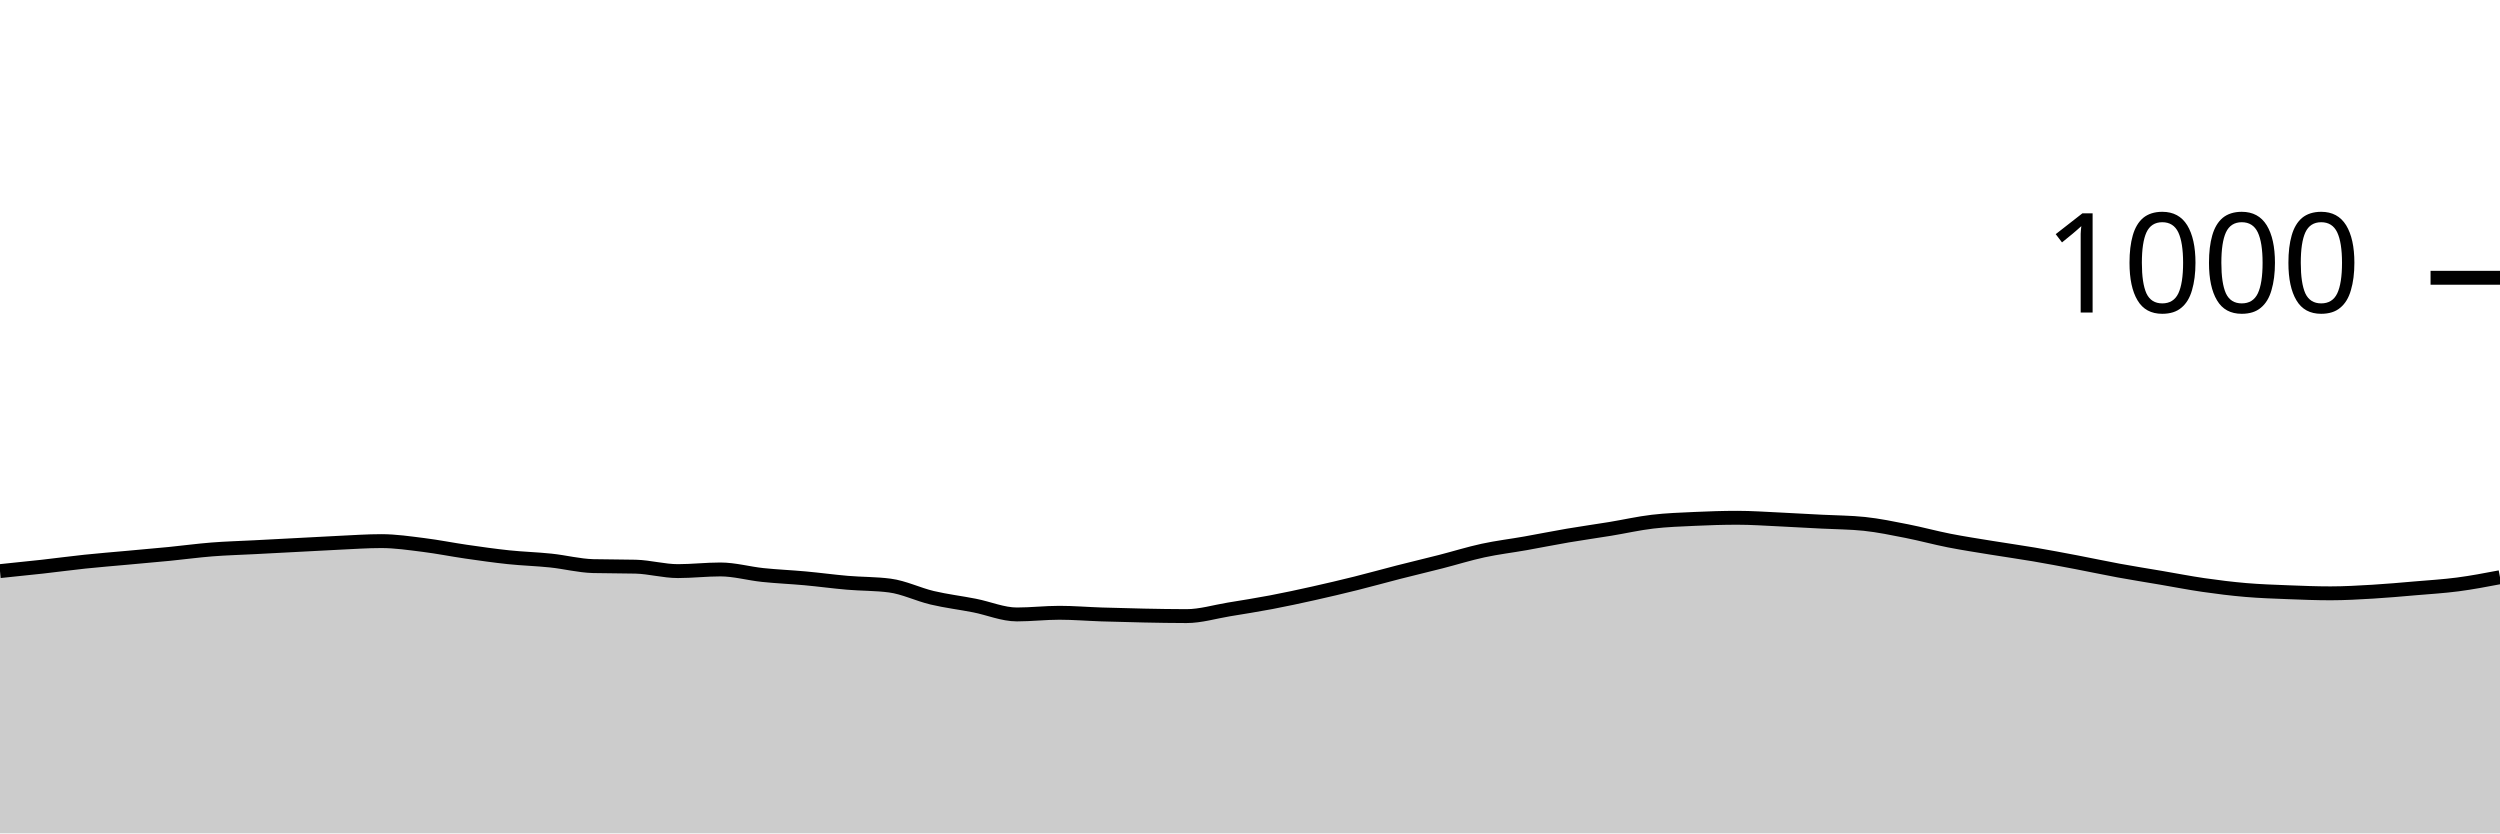
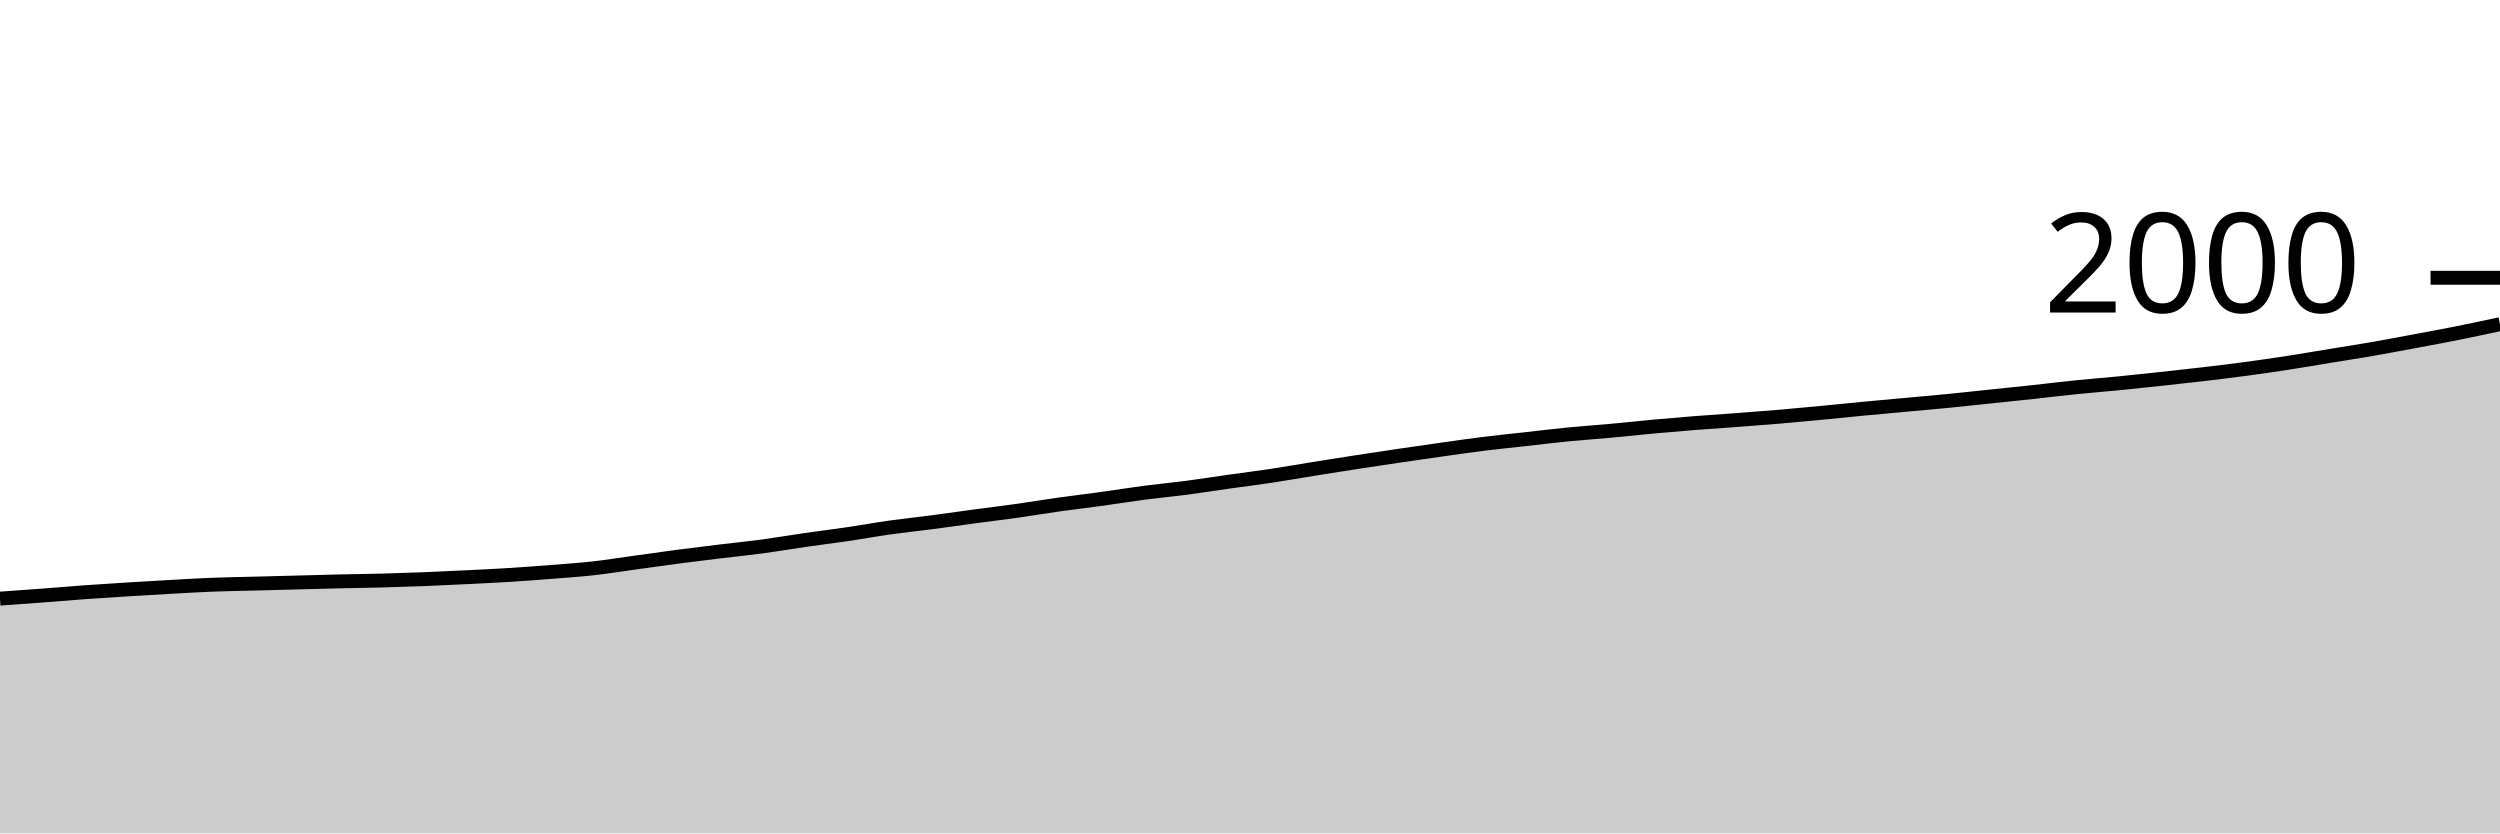
<svg xmlns="http://www.w3.org/2000/svg" viewBox="0 0 180 60">
  <g transform="translate(0,20)">
-     <path class="area" fill="rgba(0, 0, 0, 0.2)" d="M0,21.12C1.017,21.017,2.034,20.913,3.051,20.8C4.068,20.687,5.085,20.547,6.102,20.44C7.119,20.333,8.136,20.253,9.153,20.16C10.169,20.067,11.186,19.98,12.203,19.88C13.22,19.78,14.237,19.64,15.254,19.56C16.271,19.48,17.288,19.453,18.305,19.4C19.322,19.347,20.339,19.293,21.356,19.24C22.373,19.187,23.39,19.127,24.407,19.08C25.424,19.033,26.441,18.96,27.458,18.96C28.475,18.96,29.492,19.113,30.508,19.24C31.525,19.367,32.542,19.573,33.559,19.72C34.576,19.867,35.593,20.013,36.61,20.12C37.627,20.227,38.644,20.253,39.661,20.36C40.678,20.467,41.695,20.733,42.712,20.76C43.729,20.787,44.746,20.773,45.763,20.8C46.78,20.827,47.797,21.12,48.814,21.12C49.831,21.12,50.847,21,51.864,21C52.881,21,53.898,21.293,54.915,21.4C55.932,21.507,56.949,21.547,57.966,21.64C58.983,21.733,60,21.873,61.017,21.96C62.034,22.047,63.051,22.027,64.068,22.16C65.085,22.293,66.102,22.8,67.119,23.04C68.136,23.28,69.153,23.4,70.169,23.6C71.186,23.8,72.203,24.24,73.22,24.24C74.237,24.24,75.254,24.12,76.271,24.12C77.288,24.12,78.305,24.207,79.322,24.24C80.339,24.273,81.356,24.3,82.373,24.32C83.39,24.34,84.407,24.36,85.424,24.36C86.441,24.36,87.458,24.047,88.475,23.88C89.492,23.713,90.508,23.553,91.525,23.36C92.542,23.167,93.559,22.947,94.576,22.72C95.593,22.493,96.61,22.253,97.627,22C98.644,21.747,99.661,21.46,100.678,21.2C101.695,20.94,102.712,20.7,103.729,20.44C104.746,20.18,105.763,19.86,106.78,19.64C107.797,19.42,108.814,19.3,109.831,19.12C110.847,18.94,111.864,18.733,112.881,18.56C113.898,18.387,114.915,18.247,115.932,18.08C116.949,17.913,117.966,17.68,118.983,17.56C120,17.44,121.017,17.407,122.034,17.36C123.051,17.313,124.068,17.28,125.085,17.28C126.102,17.28,127.119,17.353,128.136,17.4C129.153,17.447,130.169,17.507,131.186,17.56C132.203,17.613,133.22,17.613,134.237,17.72C135.254,17.827,136.271,18.04,137.288,18.24C138.305,18.44,139.322,18.72,140.339,18.92C141.356,19.12,142.373,19.273,143.39,19.44C144.407,19.607,145.424,19.747,146.441,19.92C147.458,20.093,148.475,20.287,149.492,20.48C150.508,20.673,151.525,20.893,152.542,21.08C153.559,21.267,154.576,21.427,155.593,21.6C156.61,21.773,157.627,21.973,158.644,22.12C159.661,22.267,160.678,22.393,161.695,22.48C162.712,22.567,163.729,22.6,164.746,22.64C165.763,22.68,166.78,22.72,167.797,22.72C168.814,22.72,169.831,22.66,170.847,22.6C171.864,22.54,172.881,22.447,173.898,22.36C174.915,22.273,175.932,22.213,176.949,22.08C177.966,21.947,178.983,21.753,180,21.56L180,40C178.983,40,177.966,40,176.949,40C175.932,40,174.915,40,173.898,40C172.881,40,171.864,40,170.847,40C169.831,40,168.814,40,167.797,40C166.78,40,165.763,40,164.746,40C163.729,40,162.712,40,161.695,40C160.678,40,159.661,40,158.644,40C157.627,40,156.61,40,155.593,40C154.576,40,153.559,40,152.542,40C151.525,40,150.508,40,149.492,40C148.475,40,147.458,40,146.441,40C145.424,40,144.407,40,143.39,40C142.373,40,141.356,40,140.339,40C139.322,40,138.305,40,137.288,40C136.271,40,135.254,40,134.237,40C133.22,40,132.203,40,131.186,40C130.169,40,129.153,40,128.136,40C127.119,40,126.102,40,125.085,40C124.068,40,123.051,40,122.034,40C121.017,40,120,40,118.983,40C117.966,40,116.949,40,115.932,40C114.915,40,113.898,40,112.881,40C111.864,40,110.847,40,109.831,40C108.814,40,107.797,40,106.78,40C105.763,40,104.746,40,103.729,40C102.712,40,101.695,40,100.678,40C99.661,40,98.644,40,97.627,40C96.61,40,95.593,40,94.576,40C93.559,40,92.542,40,91.525,40C90.508,40,89.492,40,88.475,40C87.458,40,86.441,40,85.424,40C84.407,40,83.39,40,82.373,40C81.356,40,80.339,40,79.322,40C78.305,40,77.288,40,76.271,40C75.254,40,74.237,40,73.22,40C72.203,40,71.186,40,70.169,40C69.153,40,68.136,40,67.119,40C66.102,40,65.085,40,64.068,40C63.051,40,62.034,40,61.017,40C60,40,58.983,40,57.966,40C56.949,40,55.932,40,54.915,40C53.898,40,52.881,40,51.864,40C50.847,40,49.831,40,48.814,40C47.797,40,46.78,40,45.763,40C44.746,40,43.729,40,42.712,40C41.695,40,40.678,40,39.661,40C38.644,40,37.627,40,36.61,40C35.593,40,34.576,40,33.559,40C32.542,40,31.525,40,30.508,40C29.492,40,28.475,40,27.458,40C26.441,40,25.424,40,24.407,40C23.39,40,22.373,40,21.356,40C20.339,40,19.322,40,18.305,40C17.288,40,16.271,40,15.254,40C14.237,40,13.22,40,12.203,40C11.186,40,10.169,40,9.153,40C8.136,40,7.119,40,6.102,40C5.085,40,4.068,40,3.051,40C2.034,40,1.017,40,0,40Z" />
-     <path class="line" stroke="black" fill="none" d="M0,21.12C1.017,21.017,2.034,20.913,3.051,20.8C4.068,20.687,5.085,20.547,6.102,20.44C7.119,20.333,8.136,20.253,9.153,20.16C10.169,20.067,11.186,19.98,12.203,19.88C13.22,19.78,14.237,19.64,15.254,19.56C16.271,19.48,17.288,19.453,18.305,19.4C19.322,19.347,20.339,19.293,21.356,19.24C22.373,19.187,23.39,19.127,24.407,19.08C25.424,19.033,26.441,18.96,27.458,18.96C28.475,18.96,29.492,19.113,30.508,19.24C31.525,19.367,32.542,19.573,33.559,19.72C34.576,19.867,35.593,20.013,36.61,20.12C37.627,20.227,38.644,20.253,39.661,20.36C40.678,20.467,41.695,20.733,42.712,20.76C43.729,20.787,44.746,20.773,45.763,20.8C46.78,20.827,47.797,21.12,48.814,21.12C49.831,21.12,50.847,21,51.864,21C52.881,21,53.898,21.293,54.915,21.4C55.932,21.507,56.949,21.547,57.966,21.64C58.983,21.733,60,21.873,61.017,21.96C62.034,22.047,63.051,22.027,64.068,22.16C65.085,22.293,66.102,22.8,67.119,23.04C68.136,23.28,69.153,23.4,70.169,23.6C71.186,23.8,72.203,24.24,73.22,24.24C74.237,24.24,75.254,24.12,76.271,24.12C77.288,24.12,78.305,24.207,79.322,24.24C80.339,24.273,81.356,24.3,82.373,24.32C83.39,24.34,84.407,24.36,85.424,24.36C86.441,24.36,87.458,24.047,88.475,23.88C89.492,23.713,90.508,23.553,91.525,23.36C92.542,23.167,93.559,22.947,94.576,22.72C95.593,22.493,96.61,22.253,97.627,22C98.644,21.747,99.661,21.46,100.678,21.2C101.695,20.94,102.712,20.7,103.729,20.44C104.746,20.18,105.763,19.86,106.78,19.64C107.797,19.42,108.814,19.3,109.831,19.12C110.847,18.94,111.864,18.733,112.881,18.56C113.898,18.387,114.915,18.247,115.932,18.08C116.949,17.913,117.966,17.68,118.983,17.56C120,17.44,121.017,17.407,122.034,17.36C123.051,17.313,124.068,17.28,125.085,17.28C126.102,17.28,127.119,17.353,128.136,17.4C129.153,17.447,130.169,17.507,131.186,17.56C132.203,17.613,133.22,17.613,134.237,17.72C135.254,17.827,136.271,18.04,137.288,18.24C138.305,18.44,139.322,18.72,140.339,18.92C141.356,19.12,142.373,19.273,143.39,19.44C144.407,19.607,145.424,19.747,146.441,19.92C147.458,20.093,148.475,20.287,149.492,20.48C150.508,20.673,151.525,20.893,152.542,21.08C153.559,21.267,154.576,21.427,155.593,21.6C156.61,21.773,157.627,21.973,158.644,22.12C159.661,22.267,160.678,22.393,161.695,22.48C162.712,22.567,163.729,22.6,164.746,22.64C165.763,22.68,166.78,22.72,167.797,22.72C168.814,22.72,169.831,22.66,170.847,22.6C171.864,22.54,172.881,22.447,173.898,22.36C174.915,22.273,175.932,22.213,176.949,22.08C177.966,21.947,178.983,21.753,180,21.56" />
+     <path class="area" fill="rgba(0, 0, 0, 0.2)" d="M0,23.1C1.017,23.028,2.034,22.957,3.051,22.88C4.068,22.803,5.085,22.713,6.102,22.64C7.119,22.567,8.136,22.503,9.153,22.44C10.169,22.377,11.186,22.317,12.203,22.26C13.22,22.203,14.237,22.14,15.254,22.1C16.271,22.06,17.288,22.047,18.305,22.02C19.322,21.993,20.339,21.967,21.356,21.94C22.373,21.913,23.39,21.883,24.407,21.86C25.424,21.837,26.441,21.827,27.458,21.8C28.475,21.773,29.492,21.74,30.508,21.7C31.525,21.66,32.542,21.61,33.559,21.56C34.576,21.51,35.593,21.463,36.61,21.4C37.627,21.337,38.644,21.26,39.661,21.18C40.678,21.1,41.695,21.033,42.712,20.92C43.729,20.807,44.746,20.64,45.763,20.5C46.78,20.36,47.797,20.213,48.814,20.08C49.831,19.947,50.847,19.823,51.864,19.7C52.881,19.577,53.898,19.477,54.915,19.34C55.932,19.203,56.949,19.027,57.966,18.88C58.983,18.733,60,18.61,61.017,18.46C62.034,18.31,63.051,18.123,64.068,17.98C65.085,17.837,66.102,17.733,67.119,17.6C68.136,17.467,69.153,17.317,70.169,17.18C71.186,17.043,72.203,16.923,73.22,16.78C74.237,16.637,75.254,16.463,76.271,16.32C77.288,16.177,78.305,16.06,79.322,15.92C80.339,15.78,81.356,15.613,82.373,15.48C83.39,15.347,84.407,15.253,85.424,15.12C86.441,14.987,87.458,14.823,88.475,14.68C89.492,14.537,90.508,14.413,91.525,14.26C92.542,14.107,93.559,13.923,94.576,13.76C95.593,13.597,96.61,13.437,97.627,13.28C98.644,13.123,99.661,12.97,100.678,12.82C101.695,12.67,102.712,12.523,103.729,12.38C104.746,12.237,105.763,12.087,106.78,11.96C107.797,11.833,108.814,11.733,109.831,11.62C110.847,11.507,111.864,11.38,112.881,11.28C113.898,11.18,114.915,11.113,115.932,11.02C116.949,10.927,117.966,10.813,118.983,10.72C120,10.627,121.017,10.54,122.034,10.46C123.051,10.38,124.068,10.317,125.085,10.24C126.102,10.163,127.119,10.087,128.136,10C129.153,9.913,130.169,9.817,131.186,9.72C132.203,9.623,133.22,9.517,134.237,9.42C135.254,9.323,136.271,9.233,137.288,9.14C138.305,9.047,139.322,8.96,140.339,8.86C141.356,8.76,142.373,8.647,143.39,8.54C144.407,8.433,145.424,8.33,146.441,8.22C147.458,8.11,148.475,7.983,149.492,7.88C150.508,7.777,151.525,7.7,152.542,7.6C153.559,7.5,154.576,7.39,155.593,7.28C156.61,7.17,157.627,7.06,158.644,6.94C159.661,6.82,160.678,6.697,161.695,6.56C162.712,6.423,163.729,6.277,164.746,6.12C165.763,5.963,166.78,5.787,167.797,5.62C168.814,5.453,169.831,5.297,170.847,5.12C171.864,4.943,172.881,4.75,173.898,4.56C174.915,4.37,175.932,4.183,176.949,3.98C177.966,3.777,178.983,3.558,180,3.34L180,40C178.983,40,177.966,40,176.949,40C175.932,40,174.915,40,173.898,40C172.881,40,171.864,40,170.847,40C169.831,40,168.814,40,167.797,40C166.78,40,165.763,40,164.746,40C163.729,40,162.712,40,161.695,40C160.678,40,159.661,40,158.644,40C157.627,40,156.61,40,155.593,40C154.576,40,153.559,40,152.542,40C151.525,40,150.508,40,149.492,40C148.475,40,147.458,40,146.441,40C145.424,40,144.407,40,143.39,40C142.373,40,141.356,40,140.339,40C139.322,40,138.305,40,137.288,40C136.271,40,135.254,40,134.237,40C133.22,40,132.203,40,131.186,40C130.169,40,129.153,40,128.136,40C127.119,40,126.102,40,125.085,40C124.068,40,123.051,40,122.034,40C121.017,40,120,40,118.983,40C117.966,40,116.949,40,115.932,40C114.915,40,113.898,40,112.881,40C111.864,40,110.847,40,109.831,40C108.814,40,107.797,40,106.78,40C105.763,40,104.746,40,103.729,40C102.712,40,101.695,40,100.678,40C99.661,40,98.644,40,97.627,40C96.61,40,95.593,40,94.576,40C93.559,40,92.542,40,91.525,40C90.508,40,89.492,40,88.475,40C87.458,40,86.441,40,85.424,40C84.407,40,83.39,40,82.373,40C81.356,40,80.339,40,79.322,40C78.305,40,77.288,40,76.271,40C75.254,40,74.237,40,73.22,40C72.203,40,71.186,40,70.169,40C69.153,40,68.136,40,67.119,40C66.102,40,65.085,40,64.068,40C63.051,40,62.034,40,61.017,40C60,40,58.983,40,57.966,40C56.949,40,55.932,40,54.915,40C53.898,40,52.881,40,51.864,40C50.847,40,49.831,40,48.814,40C47.797,40,46.78,40,45.763,40C44.746,40,43.729,40,42.712,40C41.695,40,40.678,40,39.661,40C38.644,40,37.627,40,36.61,40C35.593,40,34.576,40,33.559,40C32.542,40,31.525,40,30.508,40C29.492,40,28.475,40,27.458,40C26.441,40,25.424,40,24.407,40C23.39,40,22.373,40,21.356,40C20.339,40,19.322,40,18.305,40C17.288,40,16.271,40,15.254,40C14.237,40,13.22,40,12.203,40C11.186,40,10.169,40,9.153,40C8.136,40,7.119,40,6.102,40C5.085,40,4.068,40,3.051,40C2.034,40,1.017,40,0,40Z" />
+     <path class="line" stroke="black" fill="none" d="M0,23.1C1.017,23.028,2.034,22.957,3.051,22.88C4.068,22.803,5.085,22.713,6.102,22.64C7.119,22.567,8.136,22.503,9.153,22.44C10.169,22.377,11.186,22.317,12.203,22.26C13.22,22.203,14.237,22.14,15.254,22.1C16.271,22.06,17.288,22.047,18.305,22.02C19.322,21.993,20.339,21.967,21.356,21.94C22.373,21.913,23.39,21.883,24.407,21.86C25.424,21.837,26.441,21.827,27.458,21.8C28.475,21.773,29.492,21.74,30.508,21.7C31.525,21.66,32.542,21.61,33.559,21.56C34.576,21.51,35.593,21.463,36.61,21.4C37.627,21.337,38.644,21.26,39.661,21.18C40.678,21.1,41.695,21.033,42.712,20.92C43.729,20.807,44.746,20.64,45.763,20.5C46.78,20.36,47.797,20.213,48.814,20.08C49.831,19.947,50.847,19.823,51.864,19.7C52.881,19.577,53.898,19.477,54.915,19.34C55.932,19.203,56.949,19.027,57.966,18.88C58.983,18.733,60,18.61,61.017,18.46C62.034,18.31,63.051,18.123,64.068,17.98C65.085,17.837,66.102,17.733,67.119,17.6C68.136,17.467,69.153,17.317,70.169,17.18C71.186,17.043,72.203,16.923,73.22,16.78C74.237,16.637,75.254,16.463,76.271,16.32C77.288,16.177,78.305,16.06,79.322,15.92C80.339,15.78,81.356,15.613,82.373,15.48C83.39,15.347,84.407,15.253,85.424,15.12C86.441,14.987,87.458,14.823,88.475,14.68C89.492,14.537,90.508,14.413,91.525,14.26C92.542,14.107,93.559,13.923,94.576,13.76C95.593,13.597,96.61,13.437,97.627,13.28C98.644,13.123,99.661,12.97,100.678,12.82C101.695,12.67,102.712,12.523,103.729,12.38C104.746,12.237,105.763,12.087,106.78,11.96C107.797,11.833,108.814,11.733,109.831,11.62C110.847,11.507,111.864,11.38,112.881,11.28C113.898,11.18,114.915,11.113,115.932,11.02C116.949,10.927,117.966,10.813,118.983,10.72C120,10.627,121.017,10.54,122.034,10.46C123.051,10.38,124.068,10.317,125.085,10.24C126.102,10.163,127.119,10.087,128.136,10C129.153,9.913,130.169,9.817,131.186,9.72C132.203,9.623,133.22,9.517,134.237,9.42C135.254,9.323,136.271,9.233,137.288,9.14C138.305,9.047,139.322,8.96,140.339,8.86C141.356,8.76,142.373,8.647,143.39,8.54C144.407,8.433,145.424,8.33,146.441,8.22C147.458,8.11,148.475,7.983,149.492,7.88C150.508,7.777,151.525,7.7,152.542,7.6C153.559,7.5,154.576,7.39,155.593,7.28C156.61,7.17,157.627,7.06,158.644,6.94C159.661,6.82,160.678,6.697,161.695,6.56C162.712,6.423,163.729,6.277,164.746,6.12C165.763,5.963,166.78,5.787,167.797,5.62C168.814,5.453,169.831,5.297,170.847,5.12C171.864,4.943,172.881,4.75,173.898,4.56C174.915,4.37,175.932,4.183,176.949,3.98C177.966,3.777,178.983,3.558,180,3.34" />
    <path class="axis-ceiling" stroke-width="1" stroke="black" fill="none" d="M175,0L180,0" />
-     <text class="axis-ceiling-label" font-family="sans-serif" text-anchor="end" font-size="10px" x="170" y="2.5">1000</text>
+     <text class="axis-ceiling-label" font-family="sans-serif" text-anchor="end" font-size="10px" x="170" y="2.5">2000</text>
  </g>
</svg>
